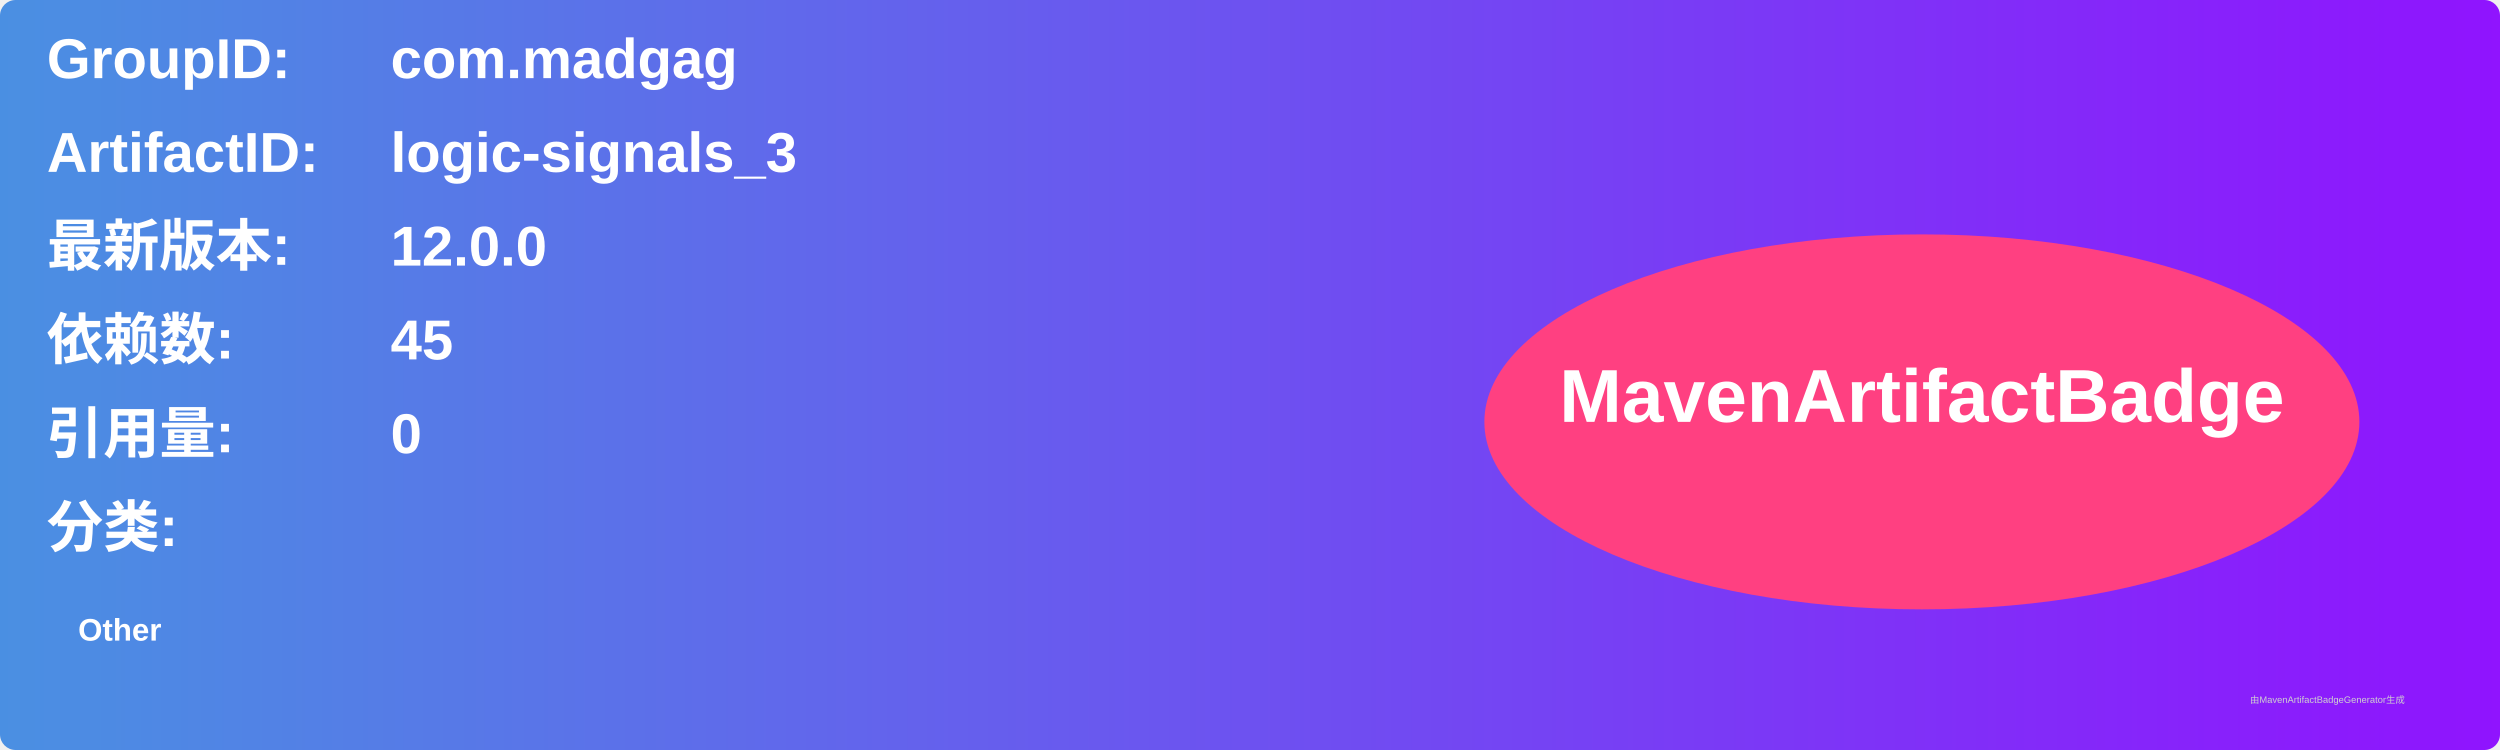
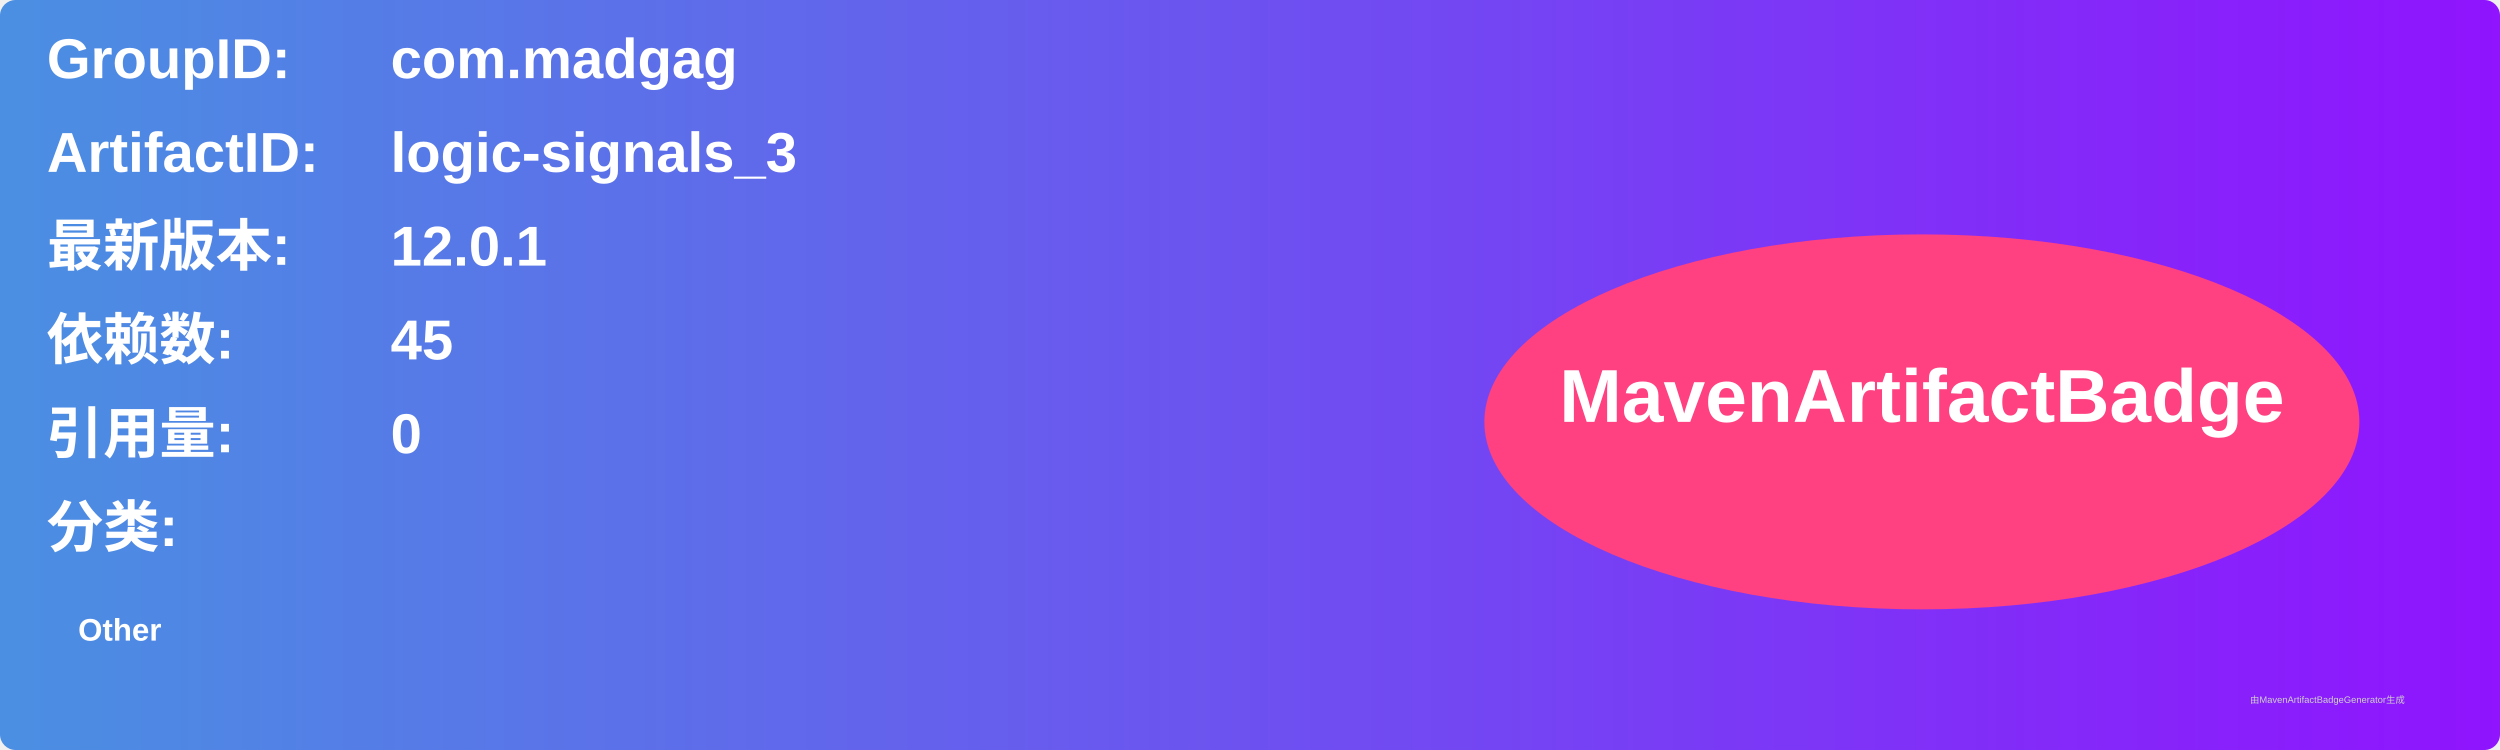
<svg xmlns="http://www.w3.org/2000/svg" width="800" height="240" viewBox="0 0 800 240">
  <linearGradient id="grad" x1="0%" y1="0%" x2="100%" y2="0%">
    <stop offset="0%" stop-color="#4a90e2" />
    <stop offset="100%" stop-color="#9013fe" />
  </linearGradient>
  <rect width="100%" height="100%" rx="5" ry="5" fill="url(#grad)" />
  <g transform="translate(15, 15)">
    <text x="0" y="10" font-family="Arial" font-size="18" fill="white" font-weight="bold" width="260">GroupID:</text>
    <text x="110" y="10" font-family="Arial" font-size="18" fill="white" font-weight="bold" width="460">com.madgag</text>
    <text x="0" y="40" font-family="Arial" font-size="18" fill="white" font-weight="bold" width="260">ArtifactID:</text>
    <text x="110" y="40" font-family="Arial" font-size="18" fill="white" font-weight="bold" width="460">logic-signals_3</text>
    <text x="0" y="70" font-family="Arial" font-size="18" fill="white" font-weight="bold">最新版本:</text>
    <text x="110" y="70" font-family="Arial" font-size="18" fill="white" font-weight="bold">
-       <tspan font-weight="bold">12.0.0</tspan>
+       <tspan font-weight="bold">12.0.1</tspan>
    </text>
    <text x="0" y="100" font-family="Arial" font-size="18" fill="white" font-weight="bold">依赖数: </text>
    <text x="110" y="100" font-family="Arial" font-size="18" fill="white">
      <tspan font-weight="bold">45</tspan>
    </text>
    <text x="0" y="130" font-family="Arial" font-size="18" fill="white" font-weight="bold">引用量: </text>
    <text x="110" y="130" font-family="Arial" font-size="18" fill="white">
      <tspan font-weight="bold">0</tspan>
    </text>
    <text x="0" y="160" font-family="Arial" font-size="18" fill="white" font-weight="bold">分类:</text>
    <text x="10" y="190" font-family="Arial" font-size="10" fill="white">
      <tspan font-weight="bold">Other</tspan>
    </text>
    <ellipse cx="600" cy="120" rx="140" ry="60" fill="#ff4081" />
    <text x="600" y="120" text-anchor="middle" font-family="Arial" font-size="24" fill="white" font-weight="bold">MavenArtifactBadge</text>
  </g>
  <text x="720" y="225" font-family="Arial" font-size="3" fill="#d0d0d0">由MavenArtifactBadgeGenerator生成</text>
</svg>
